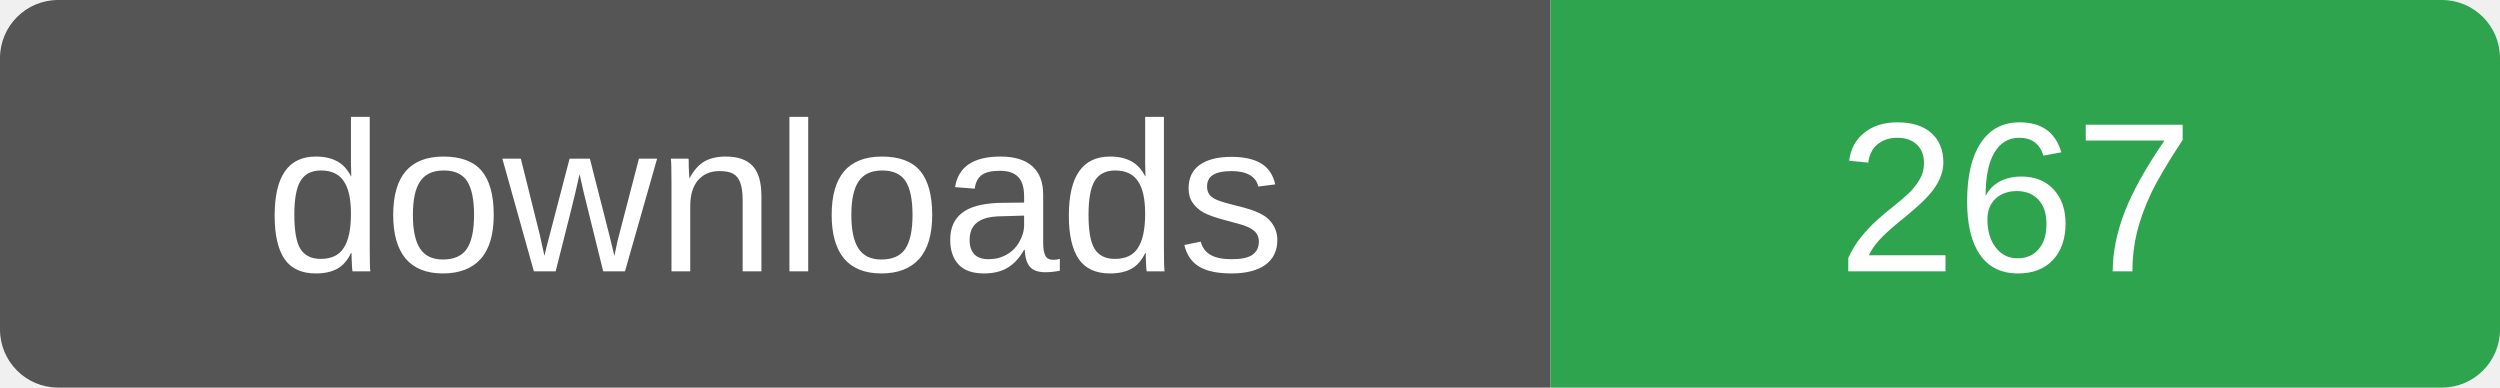
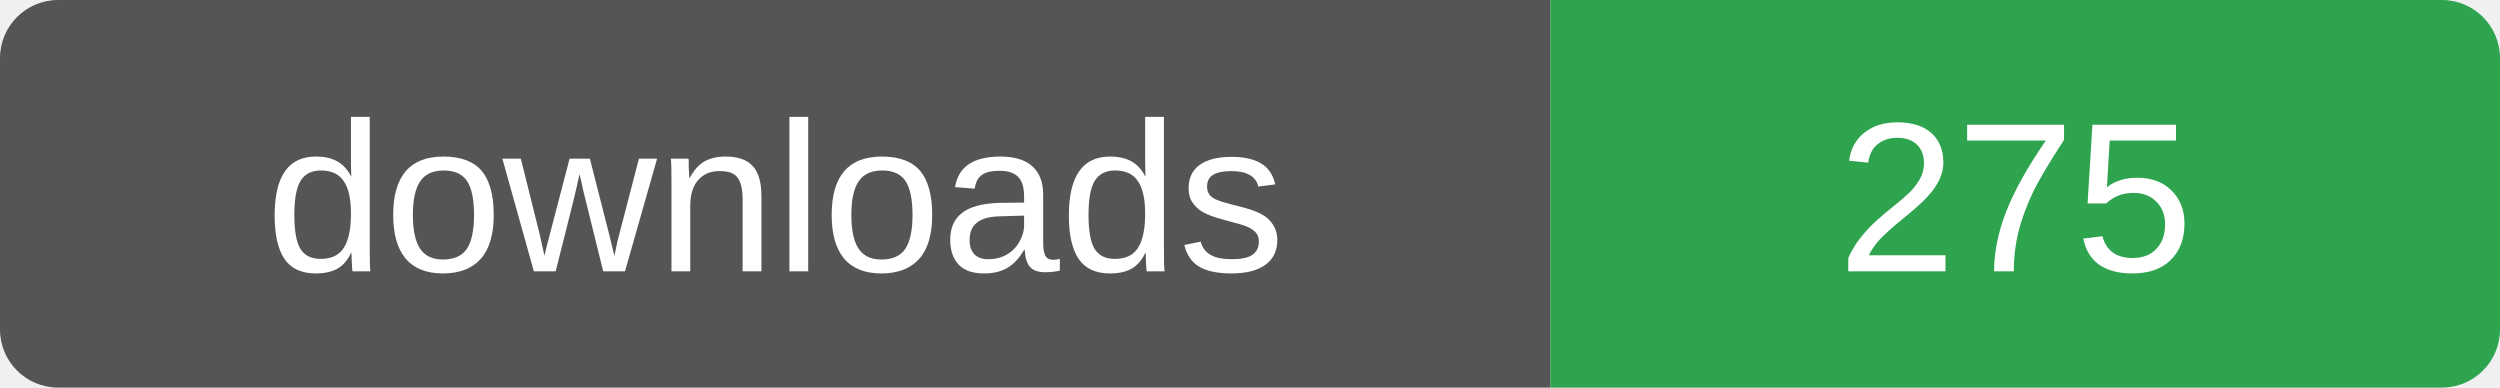
- <svg xmlns="http://www.w3.org/2000/svg" width="129" height="20" role="img" aria-label="downloads: 267">
+ <svg xmlns="http://www.w3.org/2000/svg" width="129" height="20" role="img" aria-label="downloads: 275">
  <clipPath id="r">
    <rect width="129" height="20" rx="3" />
  </clipPath>
  <g clip-path="url(#r)">
    <rect width="80" height="20" fill="#555" />
    <rect x="80" width="49" height="20" fill="#2ea44f" />
  </g>
  <g fill="#fff" font-family="Verdana,Arial,sans-serif" font-size="11" text-anchor="middle">
    <text x="40" y="14">downloads</text>
-     <text x="104" y="14">267</text>
+     <text x="104" y="14">275</text>
  </g>
</svg>
